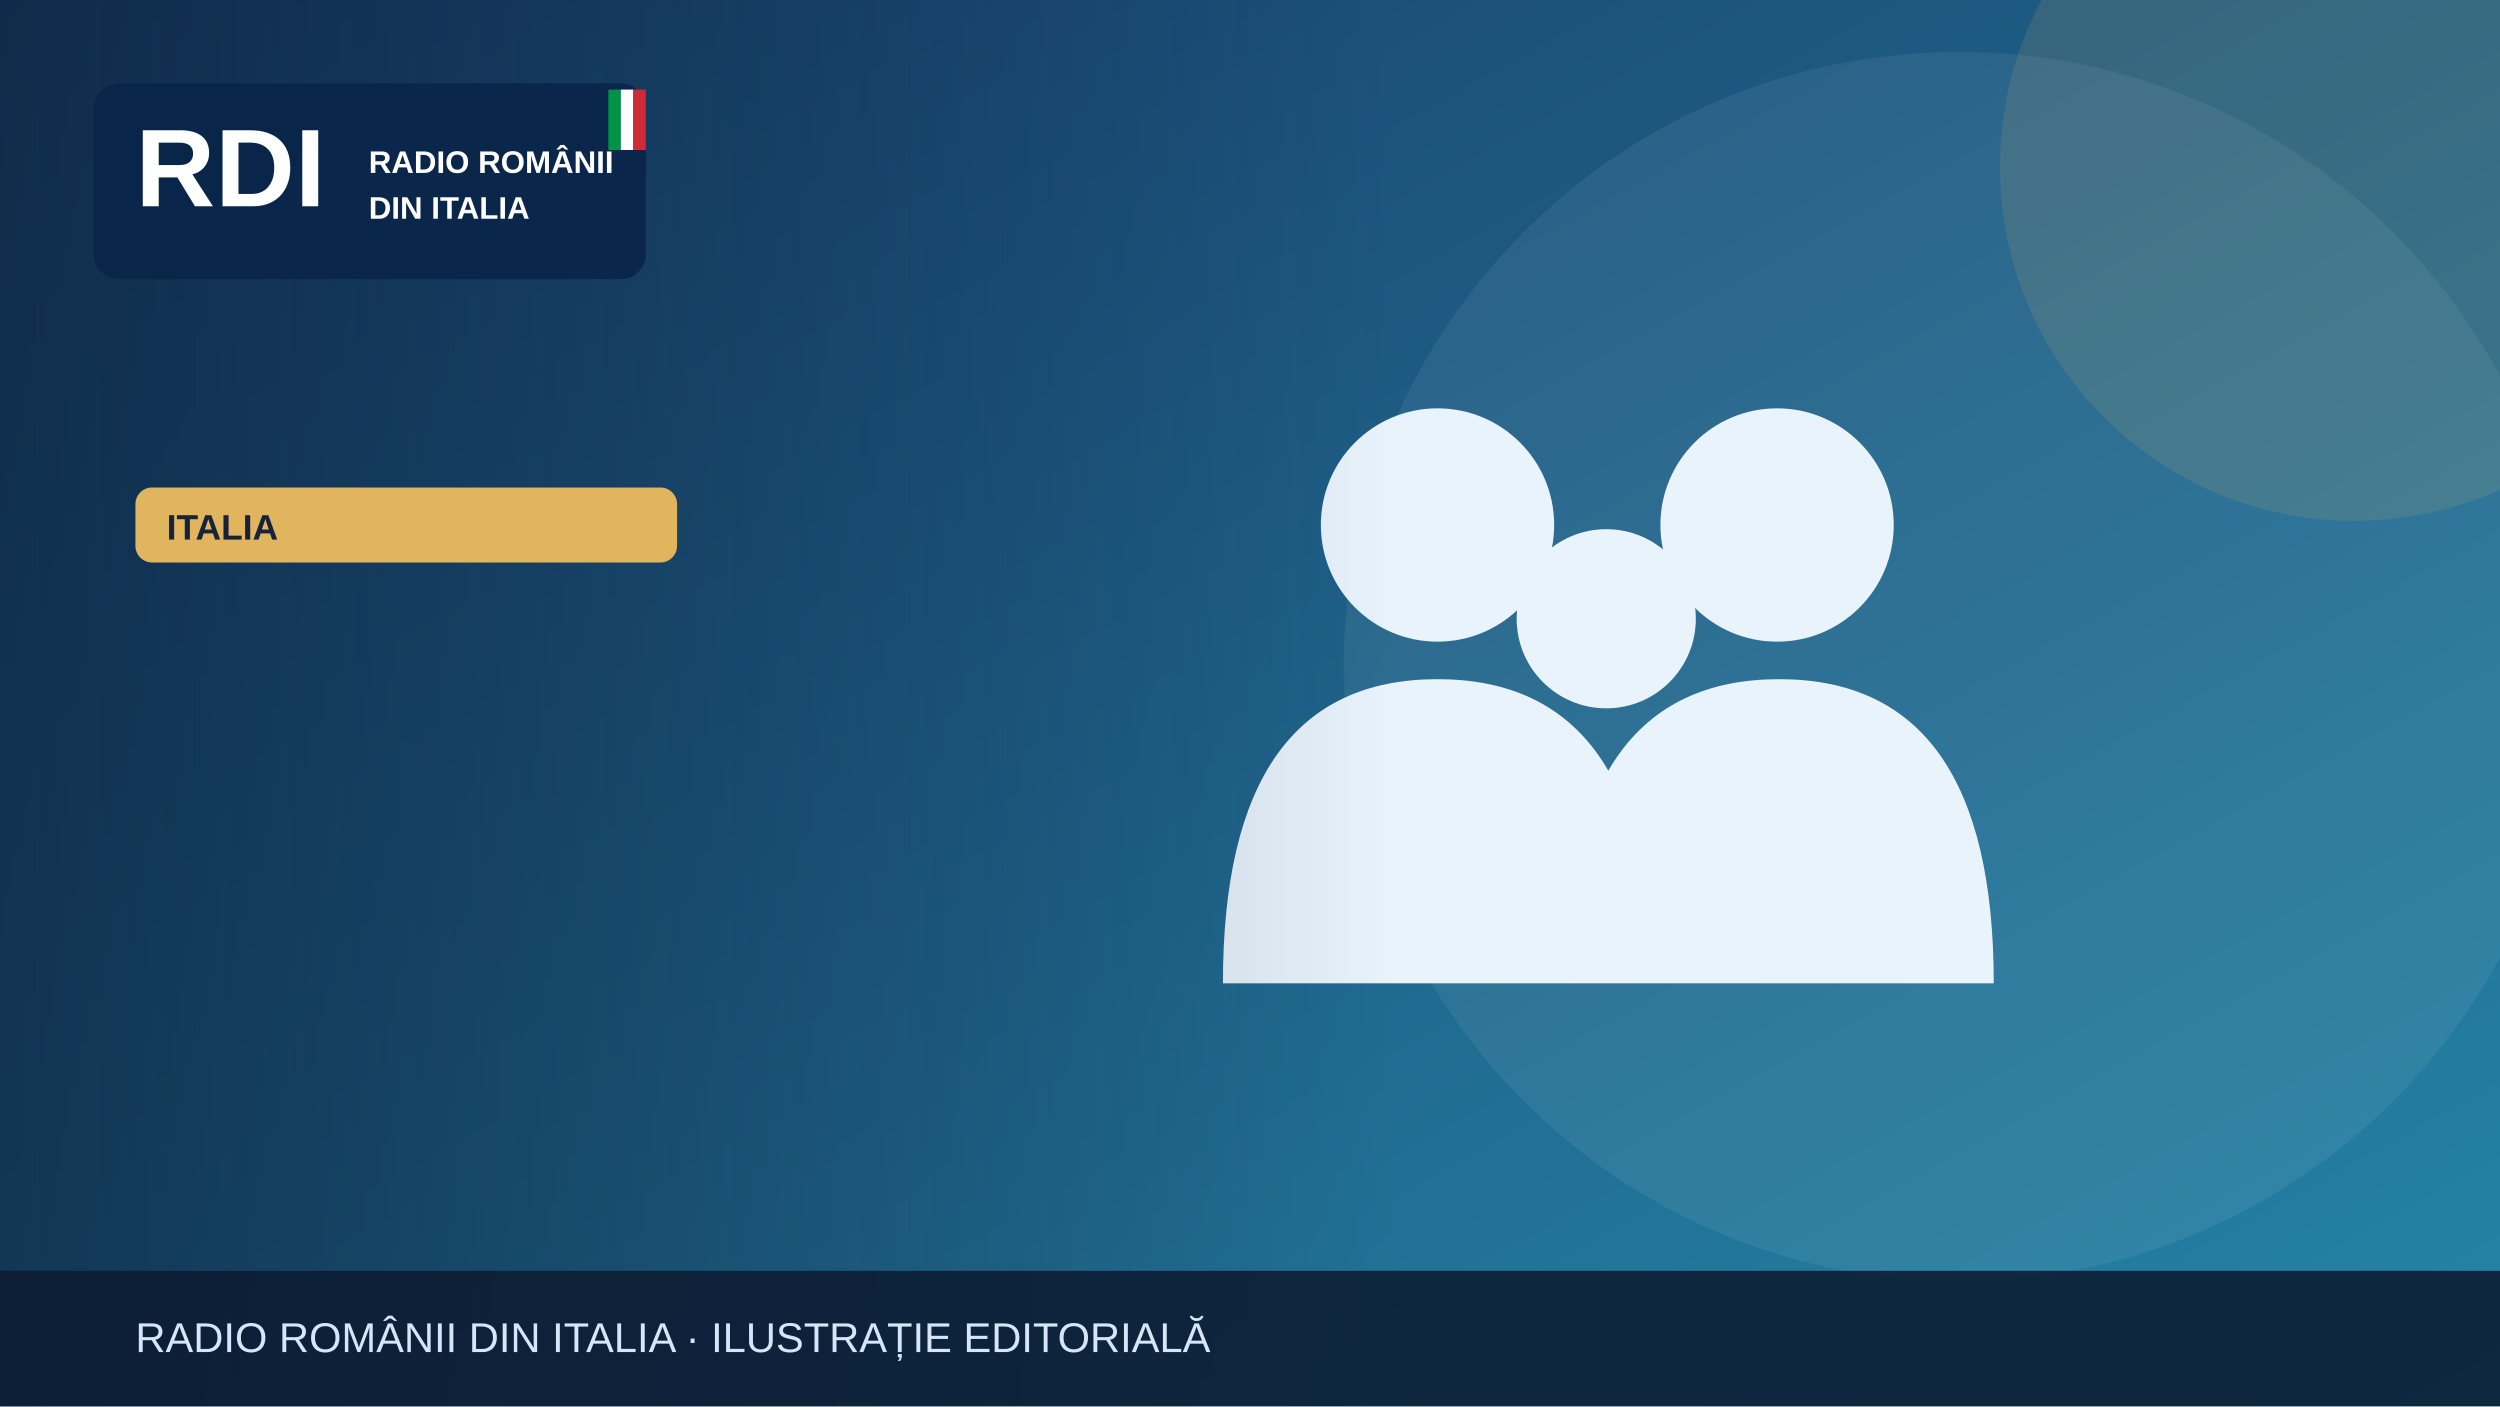
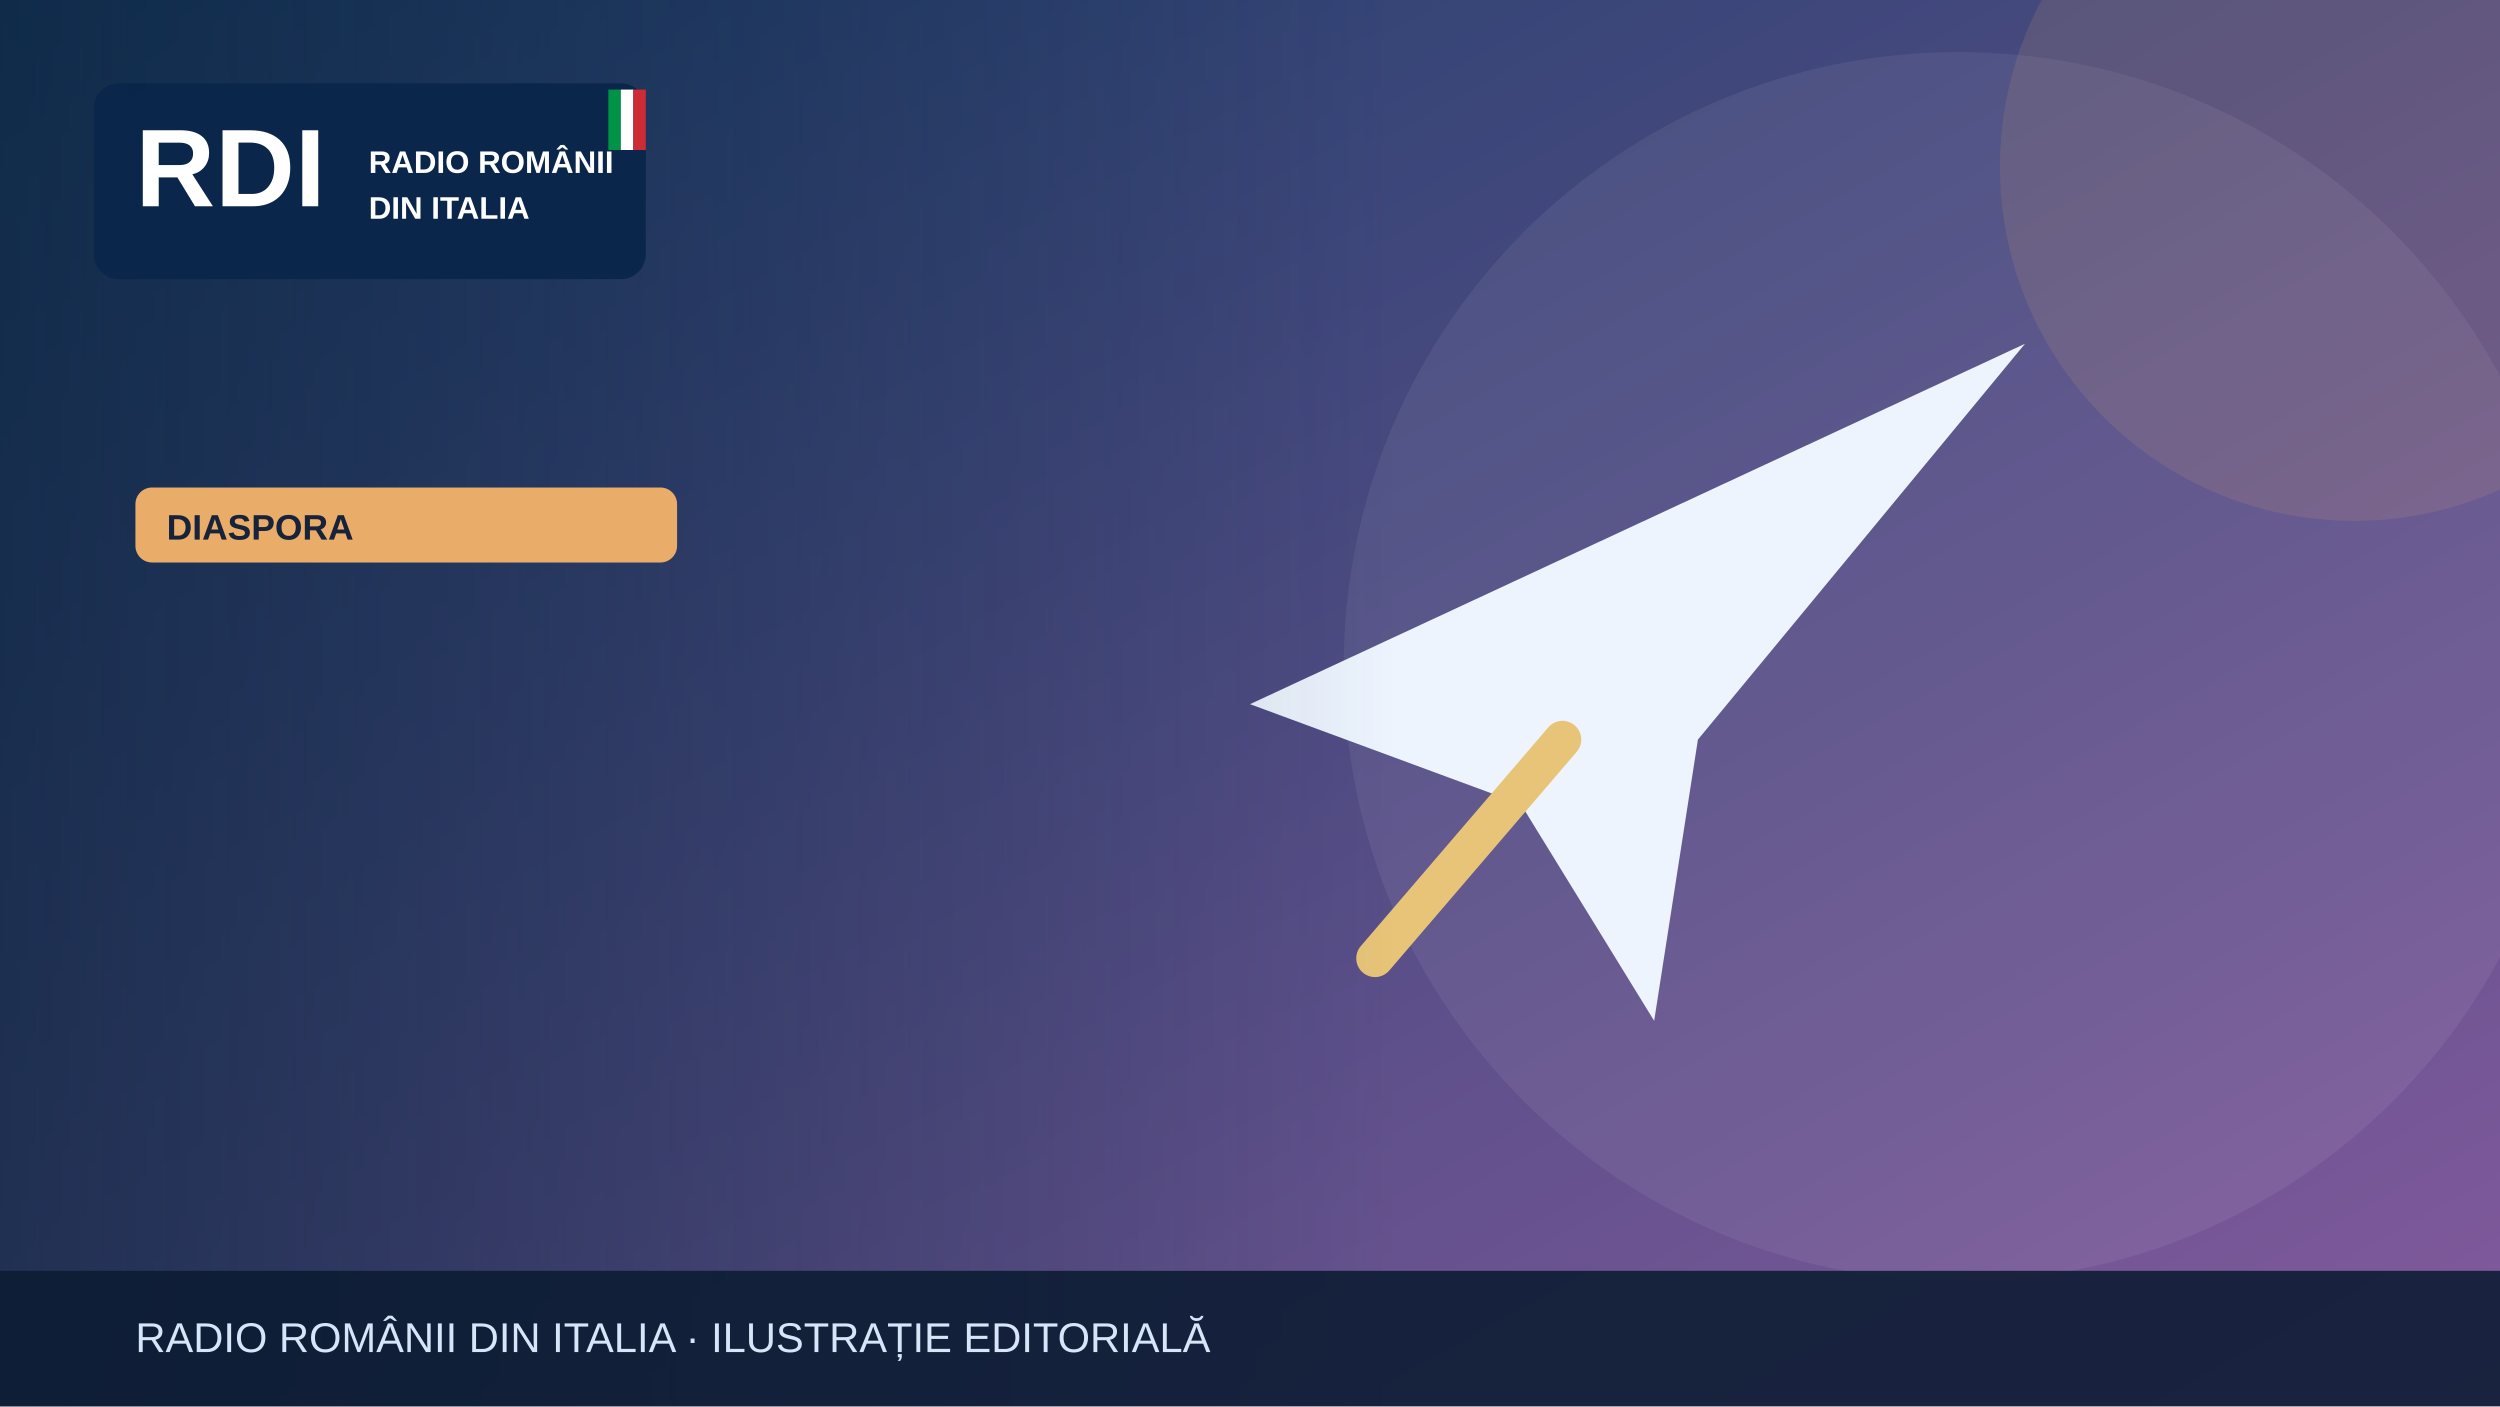
<svg xmlns="http://www.w3.org/2000/svg" width="1200" height="675" viewBox="0 0 1200 675" role="img" aria-label="Illustrazione editoriale RDI">
  <defs>
    <linearGradient id="bg" x2="1" y2="1">
-       <stop stop-color="#183c69" />
-       <stop offset="1" stop-color="#2585a7" />
+       <stop stop-color="#183c67" />
+       <stop offset="1" stop-color="#835a9d" />
    </linearGradient>
    <linearGradient id="shade">
      <stop stop-color="#0b223a" stop-opacity=".65" />
      <stop offset="1" stop-color="#0b223a" stop-opacity="0" />
    </linearGradient>
  </defs>
  <rect width="1200" height="675" fill="url(#bg)" />
  <circle cx="940" cy="320" r="295" fill="#fff" opacity=".065" />
-   <circle cx="1130" cy="80" r="170" fill="#e1b55d" opacity=".13" />
+   <circle cx="1130" cy="80" r="170" fill="#e9ad69" opacity=".13" />
  <g>
-     <g fill="#e9f3fc">
-       <circle cx="690" cy="252" r="56" />
-       <circle cx="853" cy="252" r="56" />
-       <circle cx="771" cy="297" r="43" />
-       <path d="M587 472q0-146 103-146t103 146Zm164 0q0-146 103-146t103 146Z" />
-     </g>
+     <path d="M600 338 972 165 815 355 794 490 730 386Z" fill="#edf4fe" />
+     <path d="m750 355-90 105" stroke="#e7c477" stroke-width="18" stroke-linecap="round" />
  </g>
  <rect x="0" y="0" width="670" height="675" fill="url(#shade)" />
  <rect x="45" y="40" width="265" height="94" rx="12" fill="#09264a" opacity=".97" />
  <text x="65" y="99" font-family="Arial,sans-serif" font-size="53" font-weight="900" fill="white">RDI</text>
  <text x="177" y="83" font-family="Arial,sans-serif" font-size="15" font-weight="800" fill="white">RADIO ROMÂNII</text>
  <text x="177" y="105" font-family="Arial,sans-serif" font-size="15" font-weight="800" fill="white">DIN ITALIA</text>
  <rect x="292" y="43" width="6" height="29" fill="#009246" />
  <rect x="298" y="43" width="6" height="29" fill="#fff" />
  <rect x="304" y="43" width="6" height="29" fill="#ce2b37" />
-   <rect x="65" y="234" width="260" height="36" rx="8" fill="#e1b55d" />
-   <text x="80" y="259" font-family="Arial,sans-serif" font-size="17" font-weight="800" fill="#16233b">ITALIA</text>
+   <rect x="65" y="234" width="260" height="36" rx="8" fill="#e9ad69" />
+   <text x="80" y="259" font-family="Arial,sans-serif" font-size="17" font-weight="800" fill="#16233b">DIASPORA</text>
  <rect y="610" width="1200" height="65" fill="#0b1b32" opacity=".88" />
  <text x="65" y="649" font-family="Arial,sans-serif" font-size="20" fill="#d6e5f7">RADIO ROMÂNII DIN ITALIA · ILUSTRAȚIE EDITORIALĂ</text>
</svg>
